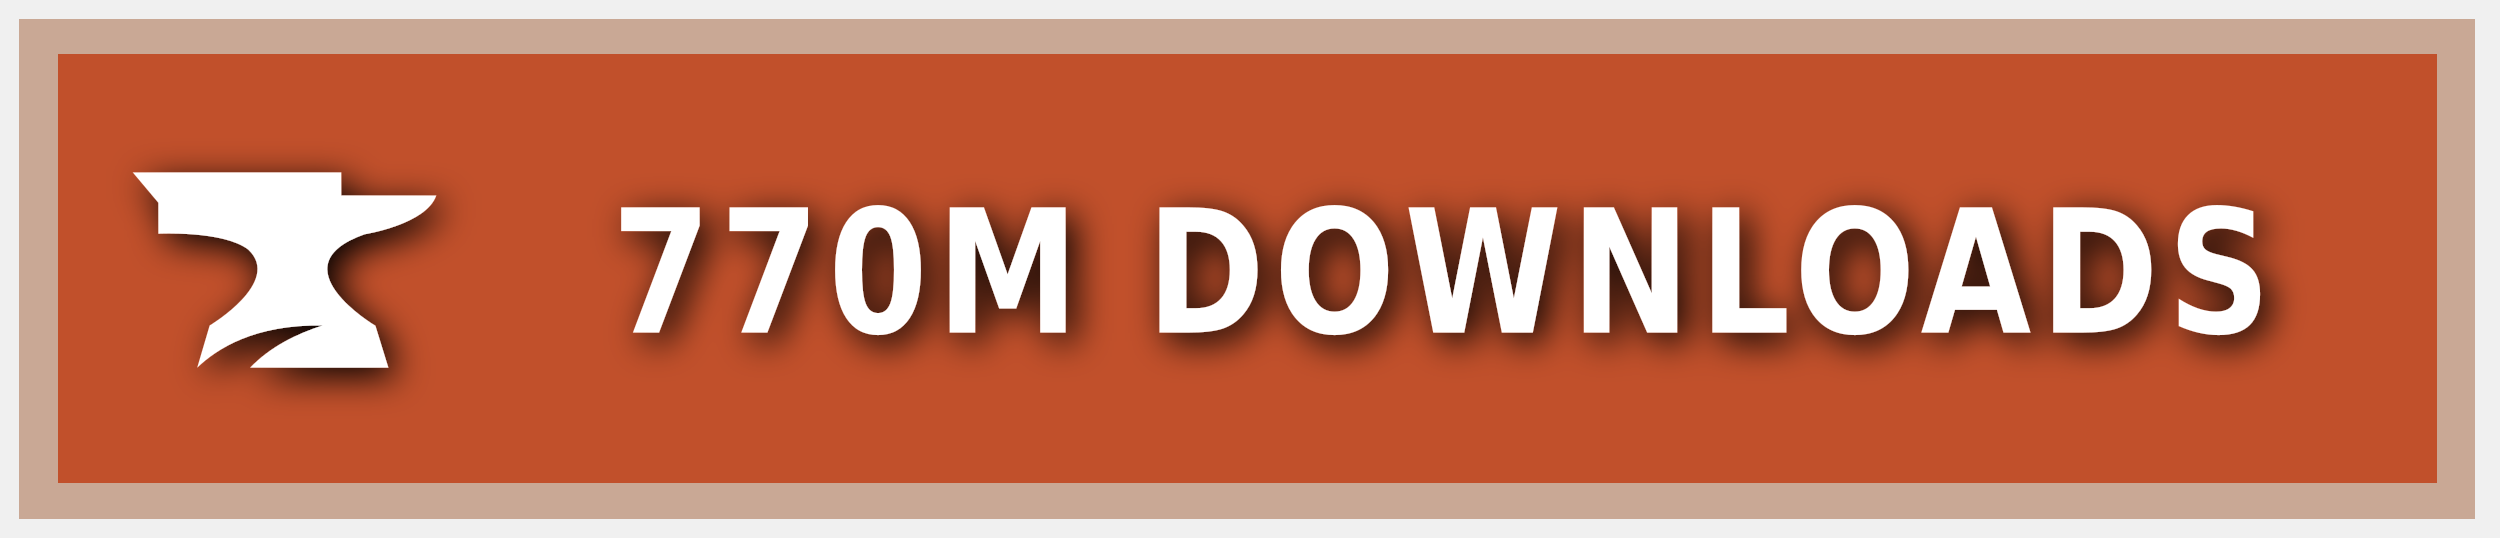
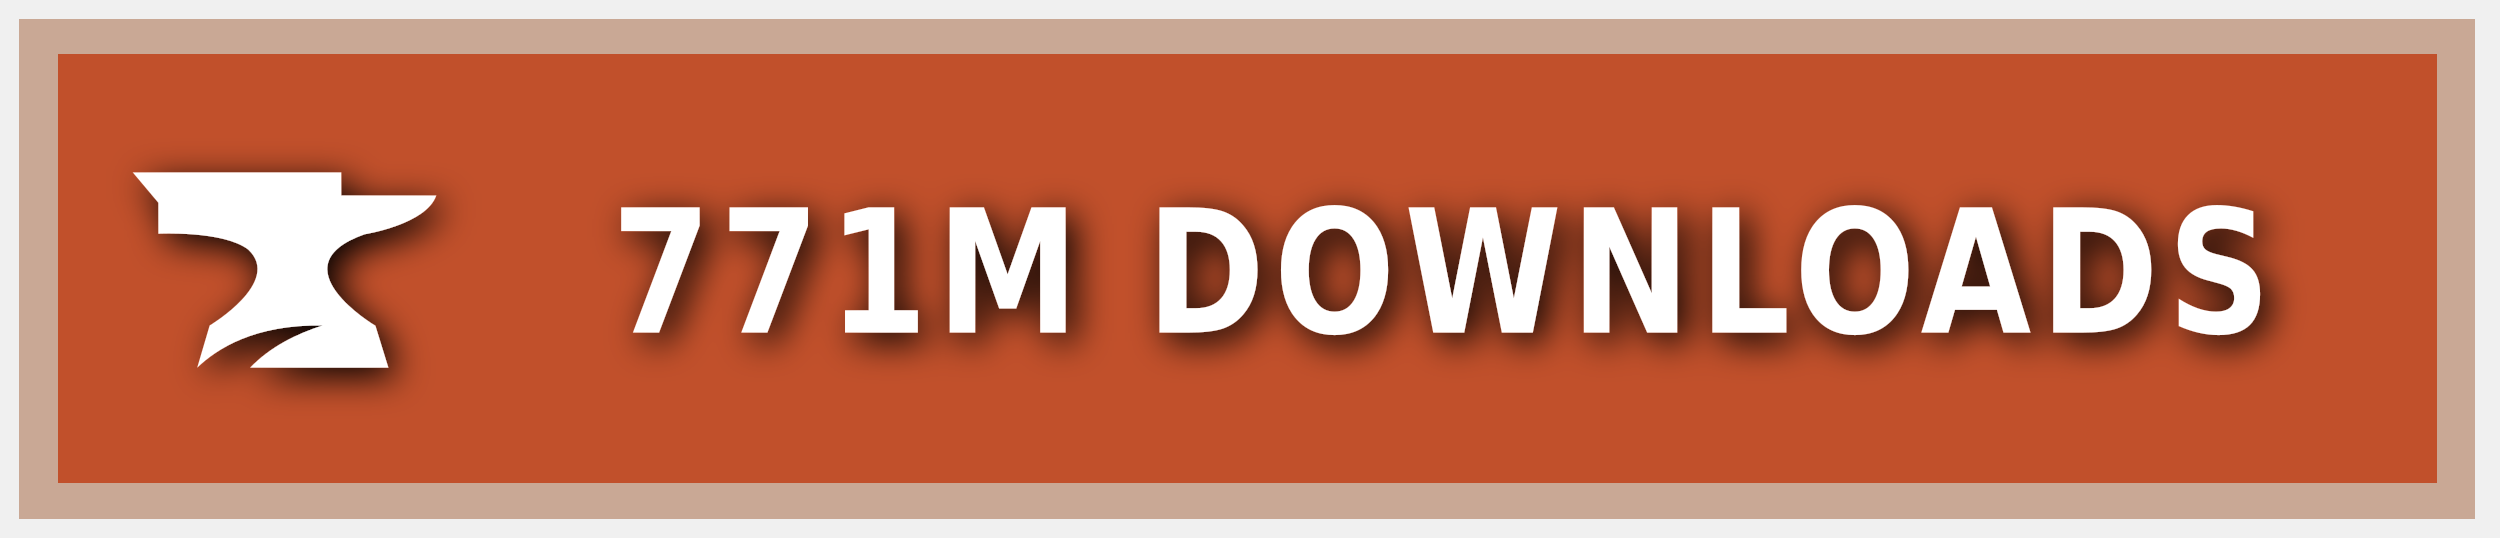
<svg xmlns="http://www.w3.org/2000/svg" xmlns:ns1="https://boxy-svg.com" width="200" height="43" viewBox="0 0 140 30" role="img" aria-label="CURSEFORGE">
  <style> g:not(.noshadow) { filter: drop-shadow(0.5px 0.5px 1.0px black); } </style>
  <defs>
    <ns1:guide x="121.656" y="10.118" angle="90" />
    <ns1:guide x="127.198" y="17.628" angle="90" />
    <ns1:guide x="8.199" y="-3.08" angle="0" />
    <ns1:guide x="20.449" y="-4.101" angle="0" />
  </defs>
  <g class="noshadow" shape-rendering="crispEdges" style="" transform="matrix(1.074564, 0, 0, 1, 0, 0)">
    <rect x="1" y="1" width="128" height="28" style="fill: #F16436;" />
    <rect x="1" y="1" width="128" height="28" style="fill: rgba(0, 0, 0, 0.2);" />
    <rect x="2" y="2" width="126" height="26" style="fill: none; stroke-width:2px; stroke: rgba(211, 255, 255, 0.5);" />
  </g>
  <g style="" transform="matrix(1, 0, 0, 1, 1, 1)">
    <path class="st1" d="M 19.416 12.071 C 19.416 12.071 22.882 11.52 23.433 9.895 L 18.11 9.895 L 18.11 8.604 L 6.433 8.604 L 7.868 10.301 L 7.868 12.041 C 7.868 12.041 11.495 11.853 12.903 12.927 C 14.832 14.74 10.741 17.177 10.741 17.177 L 10.044 19.541 C 11.147 18.482 13.236 17.119 17.065 17.177 C 15.615 17.641 14.135 18.366 13.005 19.541 L 20.75 19.541 L 20.024 17.191 C 20.01 17.191 14.396 13.841 19.416 12.071 Z" style="fill: rgb(255, 255, 255);" />
  </g>
  <g fill="#fff" text-anchor="middle" font-family="Verdana,Geneva,DejaVu Sans,sans-serif" text-rendering="geometricPrecision" font-size="100" transform="matrix(1, 0, 0, 1, 13, 0)">
-     <text style="font-size: 80px; font-weight: 700; white-space: pre;" transform="matrix(0.1, 0, 0, 0.120296, 0, -3.678133)" x="677" y="185" letter-spacing="5">770M DOWNLOADS</text>
+     <text style="font-size: 80px; font-weight: 700; white-space: pre;" transform="matrix(0.1, 0, 0, 0.120296, 0, -3.678133)" x="677" y="185" letter-spacing="5">771M DOWNLOADS</text>
  </g>
</svg>
